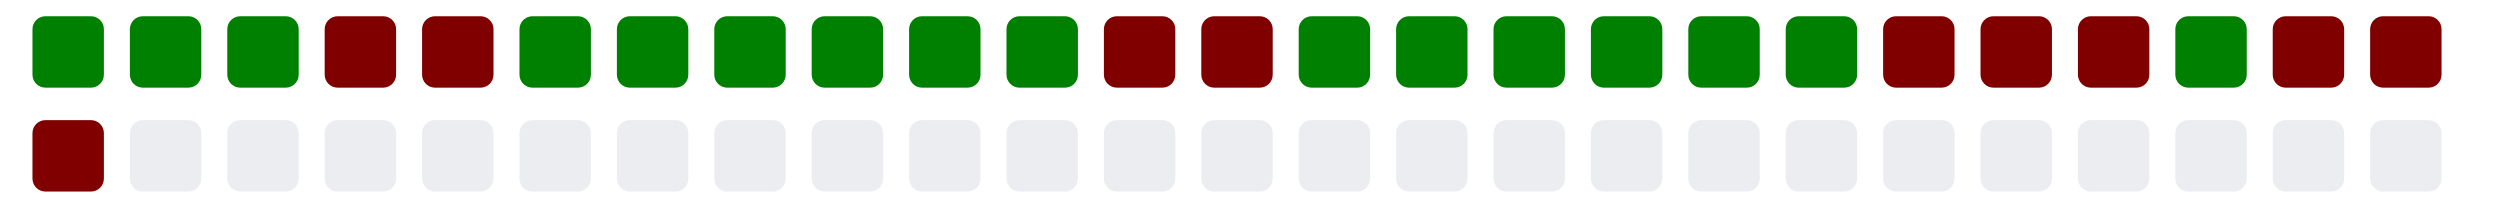
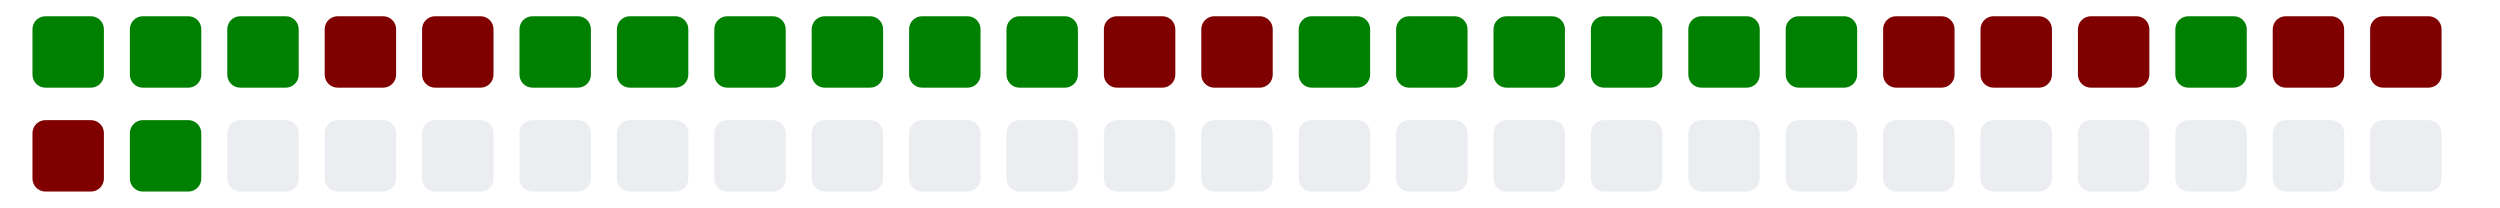
<svg xmlns="http://www.w3.org/2000/svg" viewBox="0 0 385 11" width="385" height="32">
  <g>
    <rect class="day" x="5" y="-8" width="11" height="11" fill="#008000" rx="2" ry="2" />
    <rect class="day" x="5" y="8" width="11" height="11" fill="#800000" rx="2" ry="2" />
    <rect class="day" x="20" y="-8" width="11" height="11" fill="#008000" rx="2" ry="2" />
-     <rect class="day" x="20" y="8" width="11" height="11" fill="#ebedf0" rx="2" ry="2" />
+     <rect class="day" x="20" y="8" width="11" height="11" fill="#008000" rx="2" ry="2" />
    <rect class="day" x="35" y="-8" width="11" height="11" fill="#008000" rx="2" ry="2" />
    <rect class="day" x="35" y="8" width="11" height="11" fill="#ebedf0" rx="2" ry="2" />
    <rect class="day" x="50" y="-8" width="11" height="11" fill="#800000" rx="2" ry="2" />
    <rect class="day" x="50" y="8" width="11" height="11" fill="#ebedf0" rx="2" ry="2" />
    <rect class="day" x="65" y="-8" width="11" height="11" fill="#800000" rx="2" ry="2" />
    <rect class="day" x="65" y="8" width="11" height="11" fill="#ebedf0" rx="2" ry="2" />
    <rect class="day" x="80" y="-8" width="11" height="11" fill="#008000" rx="2" ry="2" />
    <rect class="day" x="80" y="8" width="11" height="11" fill="#ebedf0" rx="2" ry="2" />
    <rect class="day" x="95" y="-8" width="11" height="11" fill="#008000" rx="2" ry="2" />
    <rect class="day" x="95" y="8" width="11" height="11" fill="#ebedf0" rx="2" ry="2" />
    <rect class="day" x="110" y="-8" width="11" height="11" fill="#008000" rx="2" ry="2" />
    <rect class="day" x="110" y="8" width="11" height="11" fill="#ebedf0" rx="2" ry="2" />
    <rect class="day" x="125" y="-8" width="11" height="11" fill="#008000" rx="2" ry="2" />
    <rect class="day" x="125" y="8" width="11" height="11" fill="#ebedf0" rx="2" ry="2" />
    <rect class="day" x="140" y="-8" width="11" height="11" fill="#008000" rx="2" ry="2" />
    <rect class="day" x="140" y="8" width="11" height="11" fill="#ebedf0" rx="2" ry="2" />
    <rect class="day" x="155" y="-8" width="11" height="11" fill="#008000" rx="2" ry="2" />
    <rect class="day" x="155" y="8" width="11" height="11" fill="#ebedf0" rx="2" ry="2" />
    <rect class="day" x="170" y="-8" width="11" height="11" fill="#800000" rx="2" ry="2" />
    <rect class="day" x="170" y="8" width="11" height="11" fill="#ebedf0" rx="2" ry="2" />
    <rect class="day" x="185" y="-8" width="11" height="11" fill="#800000" rx="2" ry="2" />
    <rect class="day" x="185" y="8" width="11" height="11" fill="#ebedf0" rx="2" ry="2" />
    <rect class="day" x="200" y="-8" width="11" height="11" fill="#008000" rx="2" ry="2" />
    <rect class="day" x="200" y="8" width="11" height="11" fill="#ebedf0" rx="2" ry="2" />
    <rect class="day" x="215" y="-8" width="11" height="11" fill="#008000" rx="2" ry="2" />
    <rect class="day" x="215" y="8" width="11" height="11" fill="#ebedf0" rx="2" ry="2" />
    <rect class="day" x="230" y="-8" width="11" height="11" fill="#008000" rx="2" ry="2" />
    <rect class="day" x="230" y="8" width="11" height="11" fill="#ebedf0" rx="2" ry="2" />
    <rect class="day" x="245" y="-8" width="11" height="11" fill="#008000" rx="2" ry="2" />
    <rect class="day" x="245" y="8" width="11" height="11" fill="#ebedf0" rx="2" ry="2" />
    <rect class="day" x="260" y="-8" width="11" height="11" fill="#008000" rx="2" ry="2" />
    <rect class="day" x="260" y="8" width="11" height="11" fill="#ebedf0" rx="2" ry="2" />
    <rect class="day" x="275" y="-8" width="11" height="11" fill="#008000" rx="2" ry="2" />
    <rect class="day" x="275" y="8" width="11" height="11" fill="#ebedf0" rx="2" ry="2" />
    <rect class="day" x="290" y="-8" width="11" height="11" fill="#800000" rx="2" ry="2" />
    <rect class="day" x="290" y="8" width="11" height="11" fill="#ebedf0" rx="2" ry="2" />
    <rect class="day" x="305" y="-8" width="11" height="11" fill="#800000" rx="2" ry="2" />
    <rect class="day" x="305" y="8" width="11" height="11" fill="#ebedf0" rx="2" ry="2" />
    <rect class="day" x="320" y="-8" width="11" height="11" fill="#800000" rx="2" ry="2" />
    <rect class="day" x="320" y="8" width="11" height="11" fill="#ebedf0" rx="2" ry="2" />
    <rect class="day" x="335" y="-8" width="11" height="11" fill="#008000" rx="2" ry="2" />
    <rect class="day" x="335" y="8" width="11" height="11" fill="#ebedf0" rx="2" ry="2" />
    <rect class="day" x="350" y="-8" width="11" height="11" fill="#800000" rx="2" ry="2" />
    <rect class="day" x="350" y="8" width="11" height="11" fill="#ebedf0" rx="2" ry="2" />
    <rect class="day" x="365" y="-8" width="11" height="11" fill="#800000" rx="2" ry="2" />
    <rect class="day" x="365" y="8" width="11" height="11" fill="#ebedf0" rx="2" ry="2" />
  </g>
</svg>
